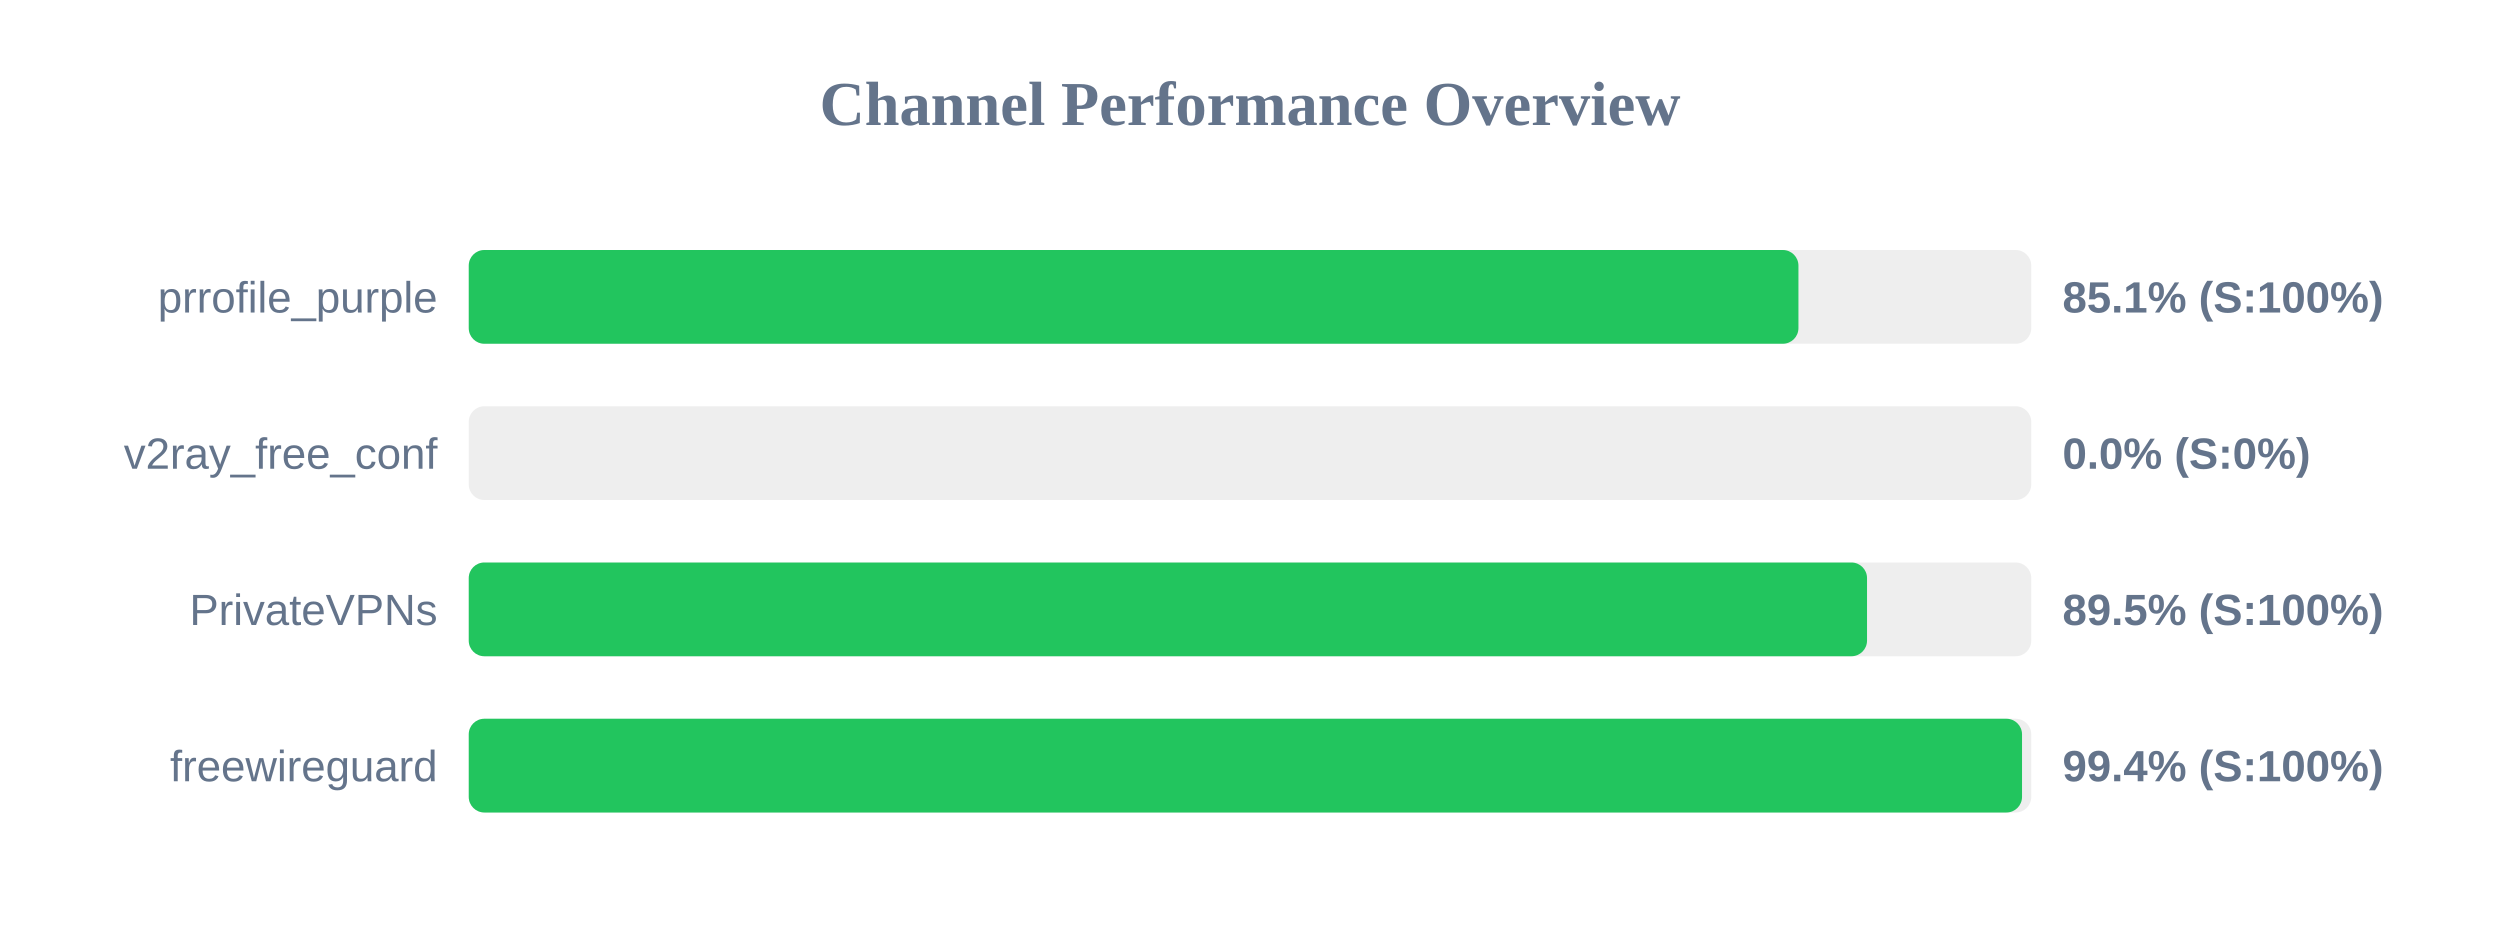
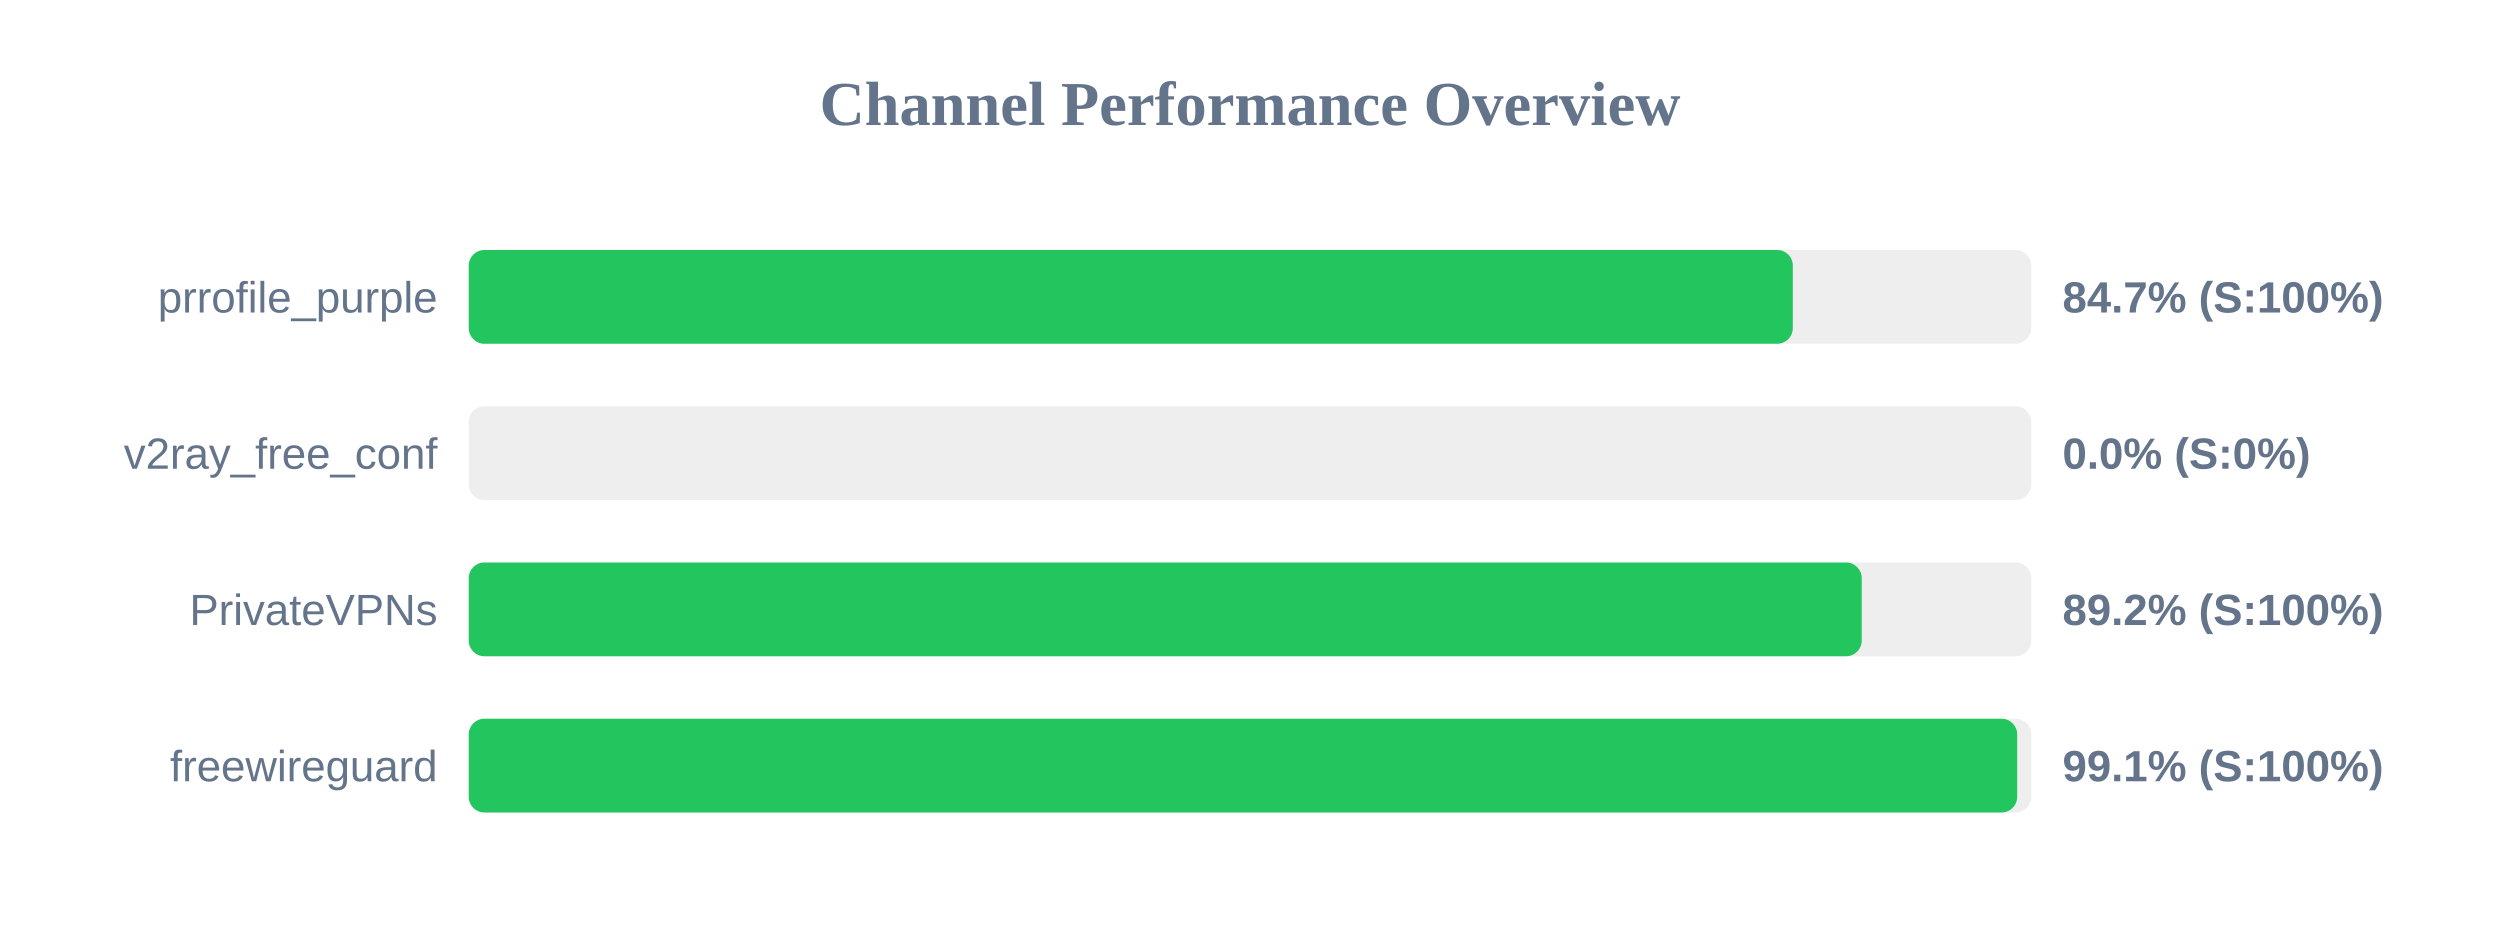
<svg xmlns="http://www.w3.org/2000/svg" width="800" height="300" version="1.1">
  <style>
        .row { font: 14px Arial; fill: #64748b; }
        .score { font: bold 14px Arial; fill: #64748b; }
    </style>
  <text x="400" y="40" text-anchor="middle" font-size="20px" font-weight="bold" fill="#64748b">Channel Performance Overview</text>
  <rect x="150" y="80" width="500" height="30" fill="#eee" rx="5" />
-   <rect x="150" y="80" width="425.5" height="30" fill="#22c55e" rx="5" />
+   <rect x="150" y="80" width="423.7" height="30" fill="#22c55e" rx="5" />
  <text x="140" y="100" text-anchor="end" class="row">prrofile_purple</text>
-   <text x="660" y="100" text-anchor="start" class="score">85.1% (S:100%)</text>
+   <text x="660" y="100" text-anchor="start" class="score">84.7% (S:100%)</text>
  <rect x="150" y="130" width="500" height="30" fill="#eee" rx="5" />
  <rect x="150" y="130" width="0.0" height="30" fill="#ef4444" rx="5" />
  <text x="140" y="150" text-anchor="end" class="row">v2ray_free_conf</text>
  <text x="660" y="150" text-anchor="start" class="score">0.0% (S:0%)</text>
  <rect x="150" y="180" width="500" height="30" fill="#eee" rx="5" />
-   <rect x="150" y="180" width="447.45" height="30" fill="#22c55e" rx="5" />
+   <rect x="150" y="180" width="445.75" height="30" fill="#22c55e" rx="5" />
  <text x="140" y="200" text-anchor="end" class="row">PrivateVPNs</text>
-   <text x="660" y="200" text-anchor="start" class="score">89.5% (S:100%)</text>
+   <text x="660" y="200" text-anchor="start" class="score">89.2% (S:100%)</text>
  <rect x="150" y="230" width="500" height="30" fill="#eee" rx="5" />
-   <rect x="150" y="230" width="497.05" height="30" fill="#22c55e" rx="5" />
+   <rect x="150" y="230" width="495.5" height="30" fill="#22c55e" rx="5" />
  <text x="140" y="250" text-anchor="end" class="row">freewireguard</text>
-   <text x="660" y="250" text-anchor="start" class="score">99.4% (S:100%)</text>
+   <text x="660" y="250" text-anchor="start" class="score">99.1% (S:100%)</text>
</svg>
